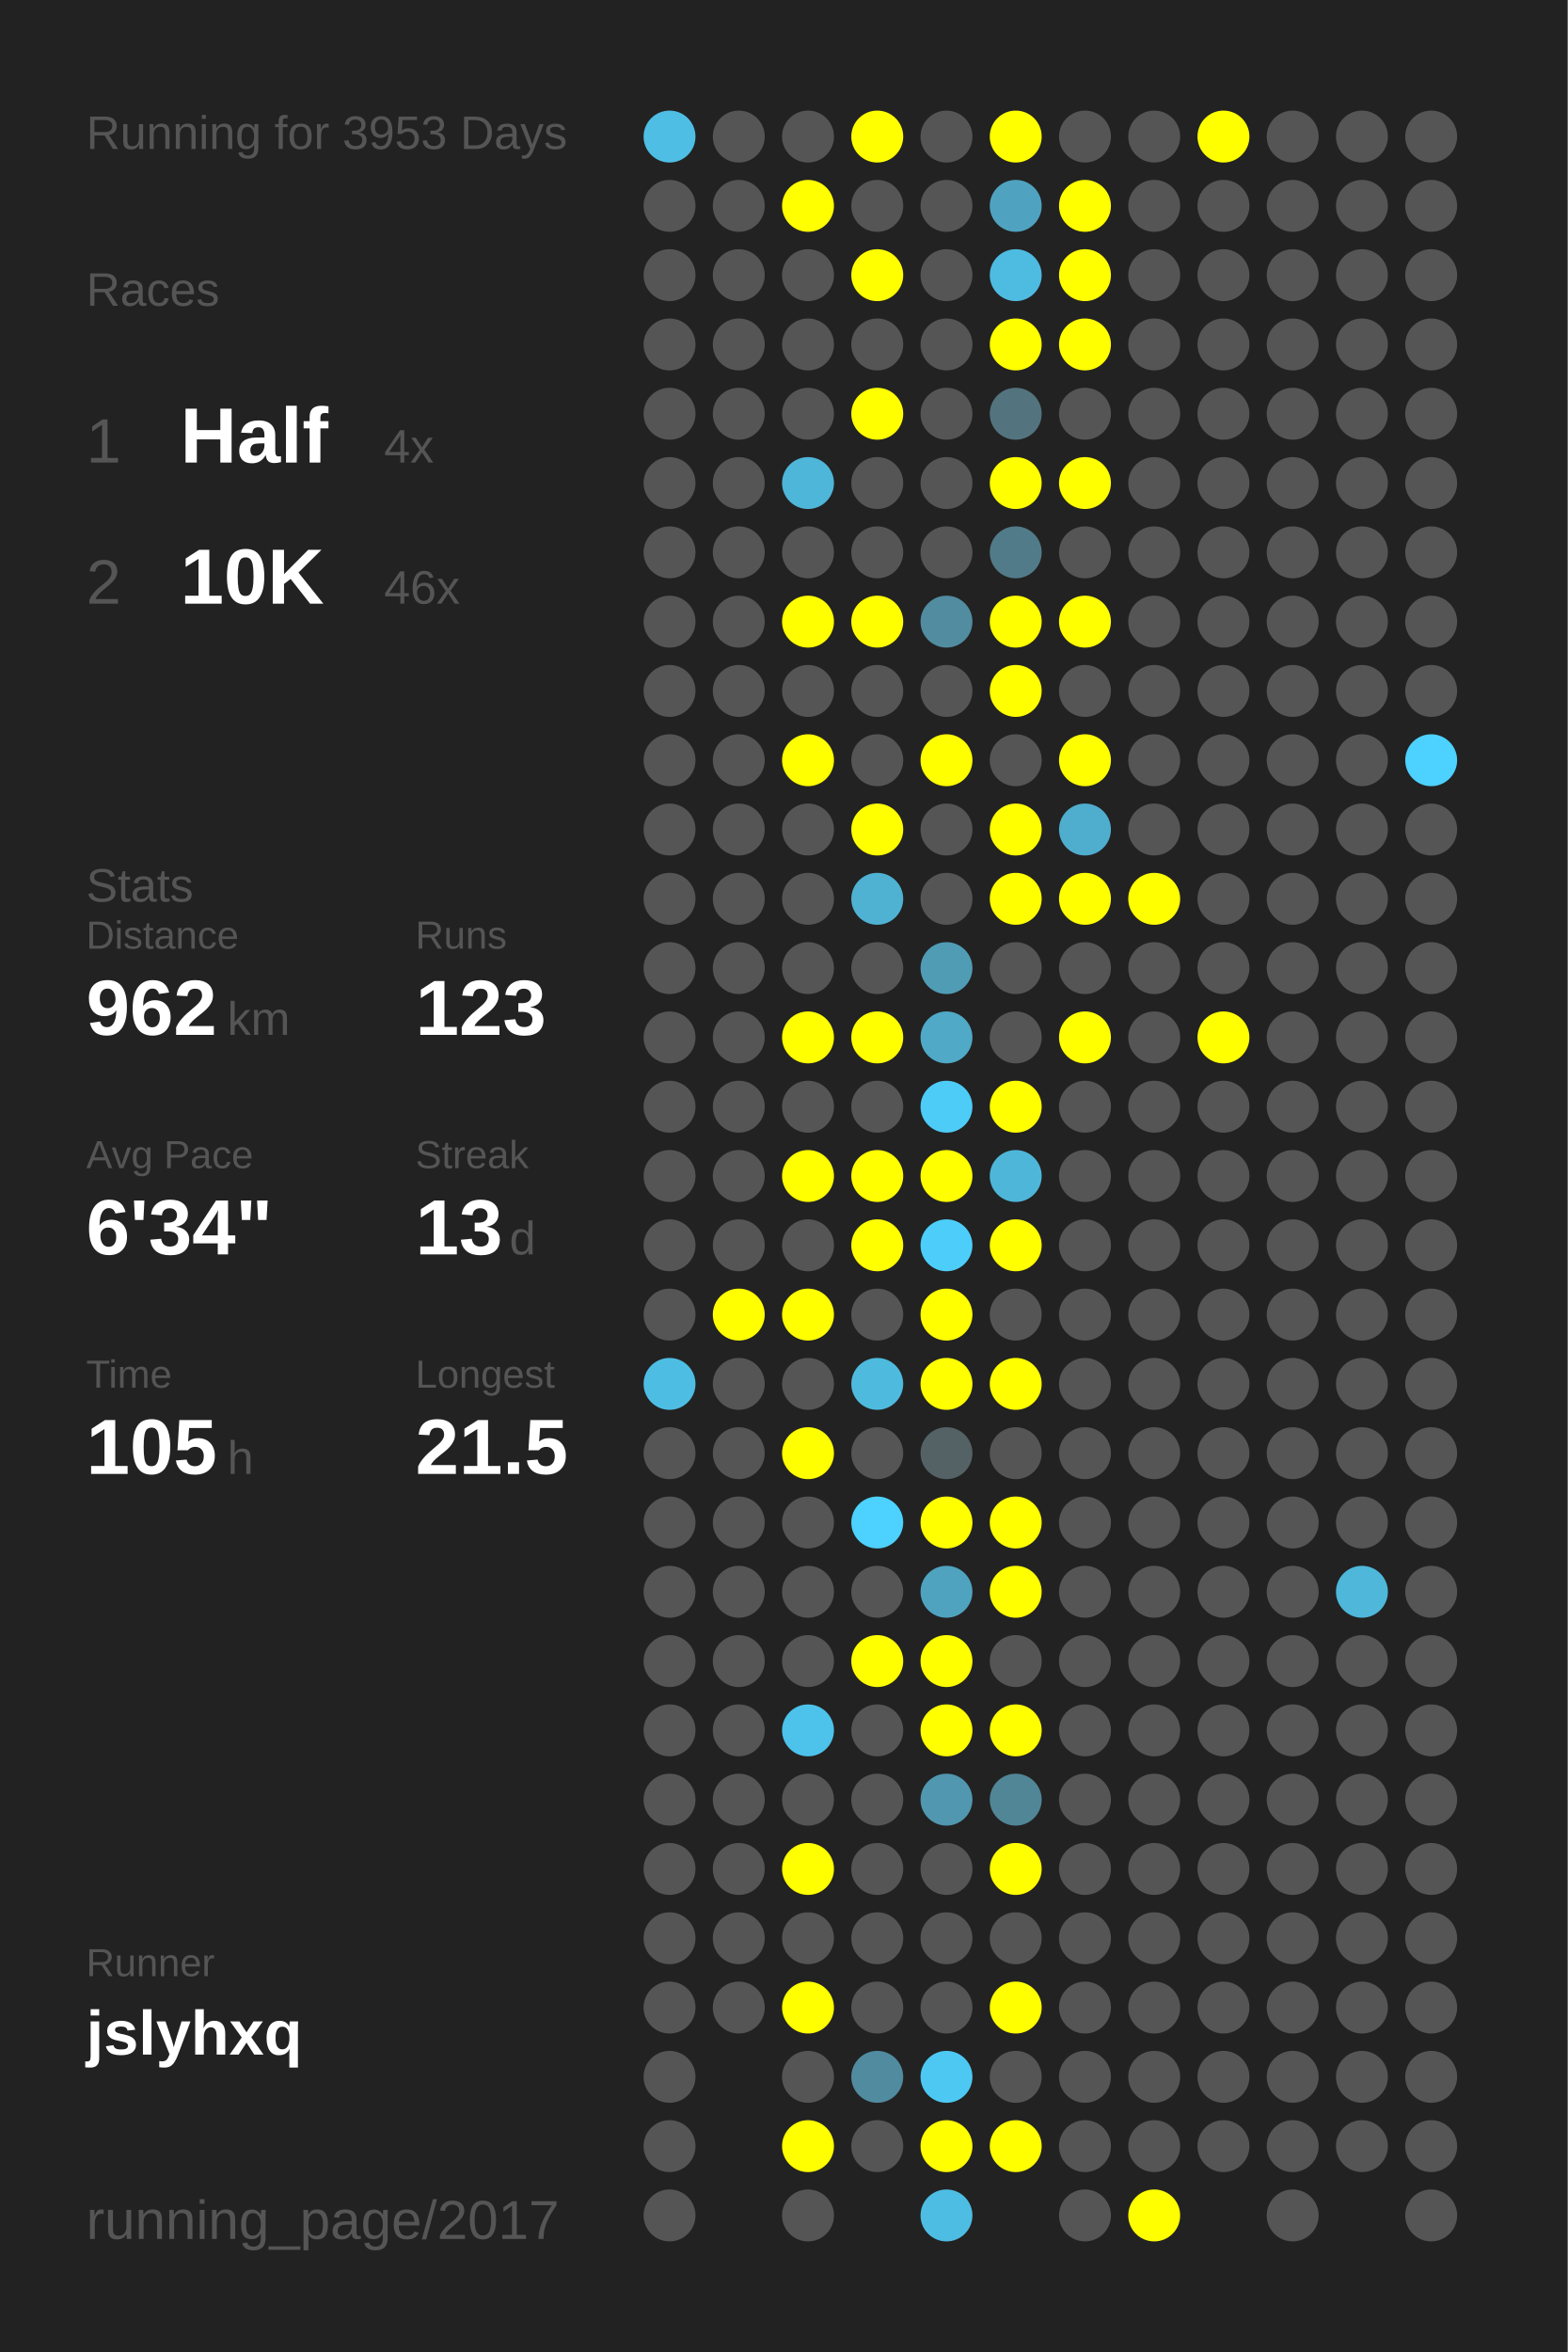
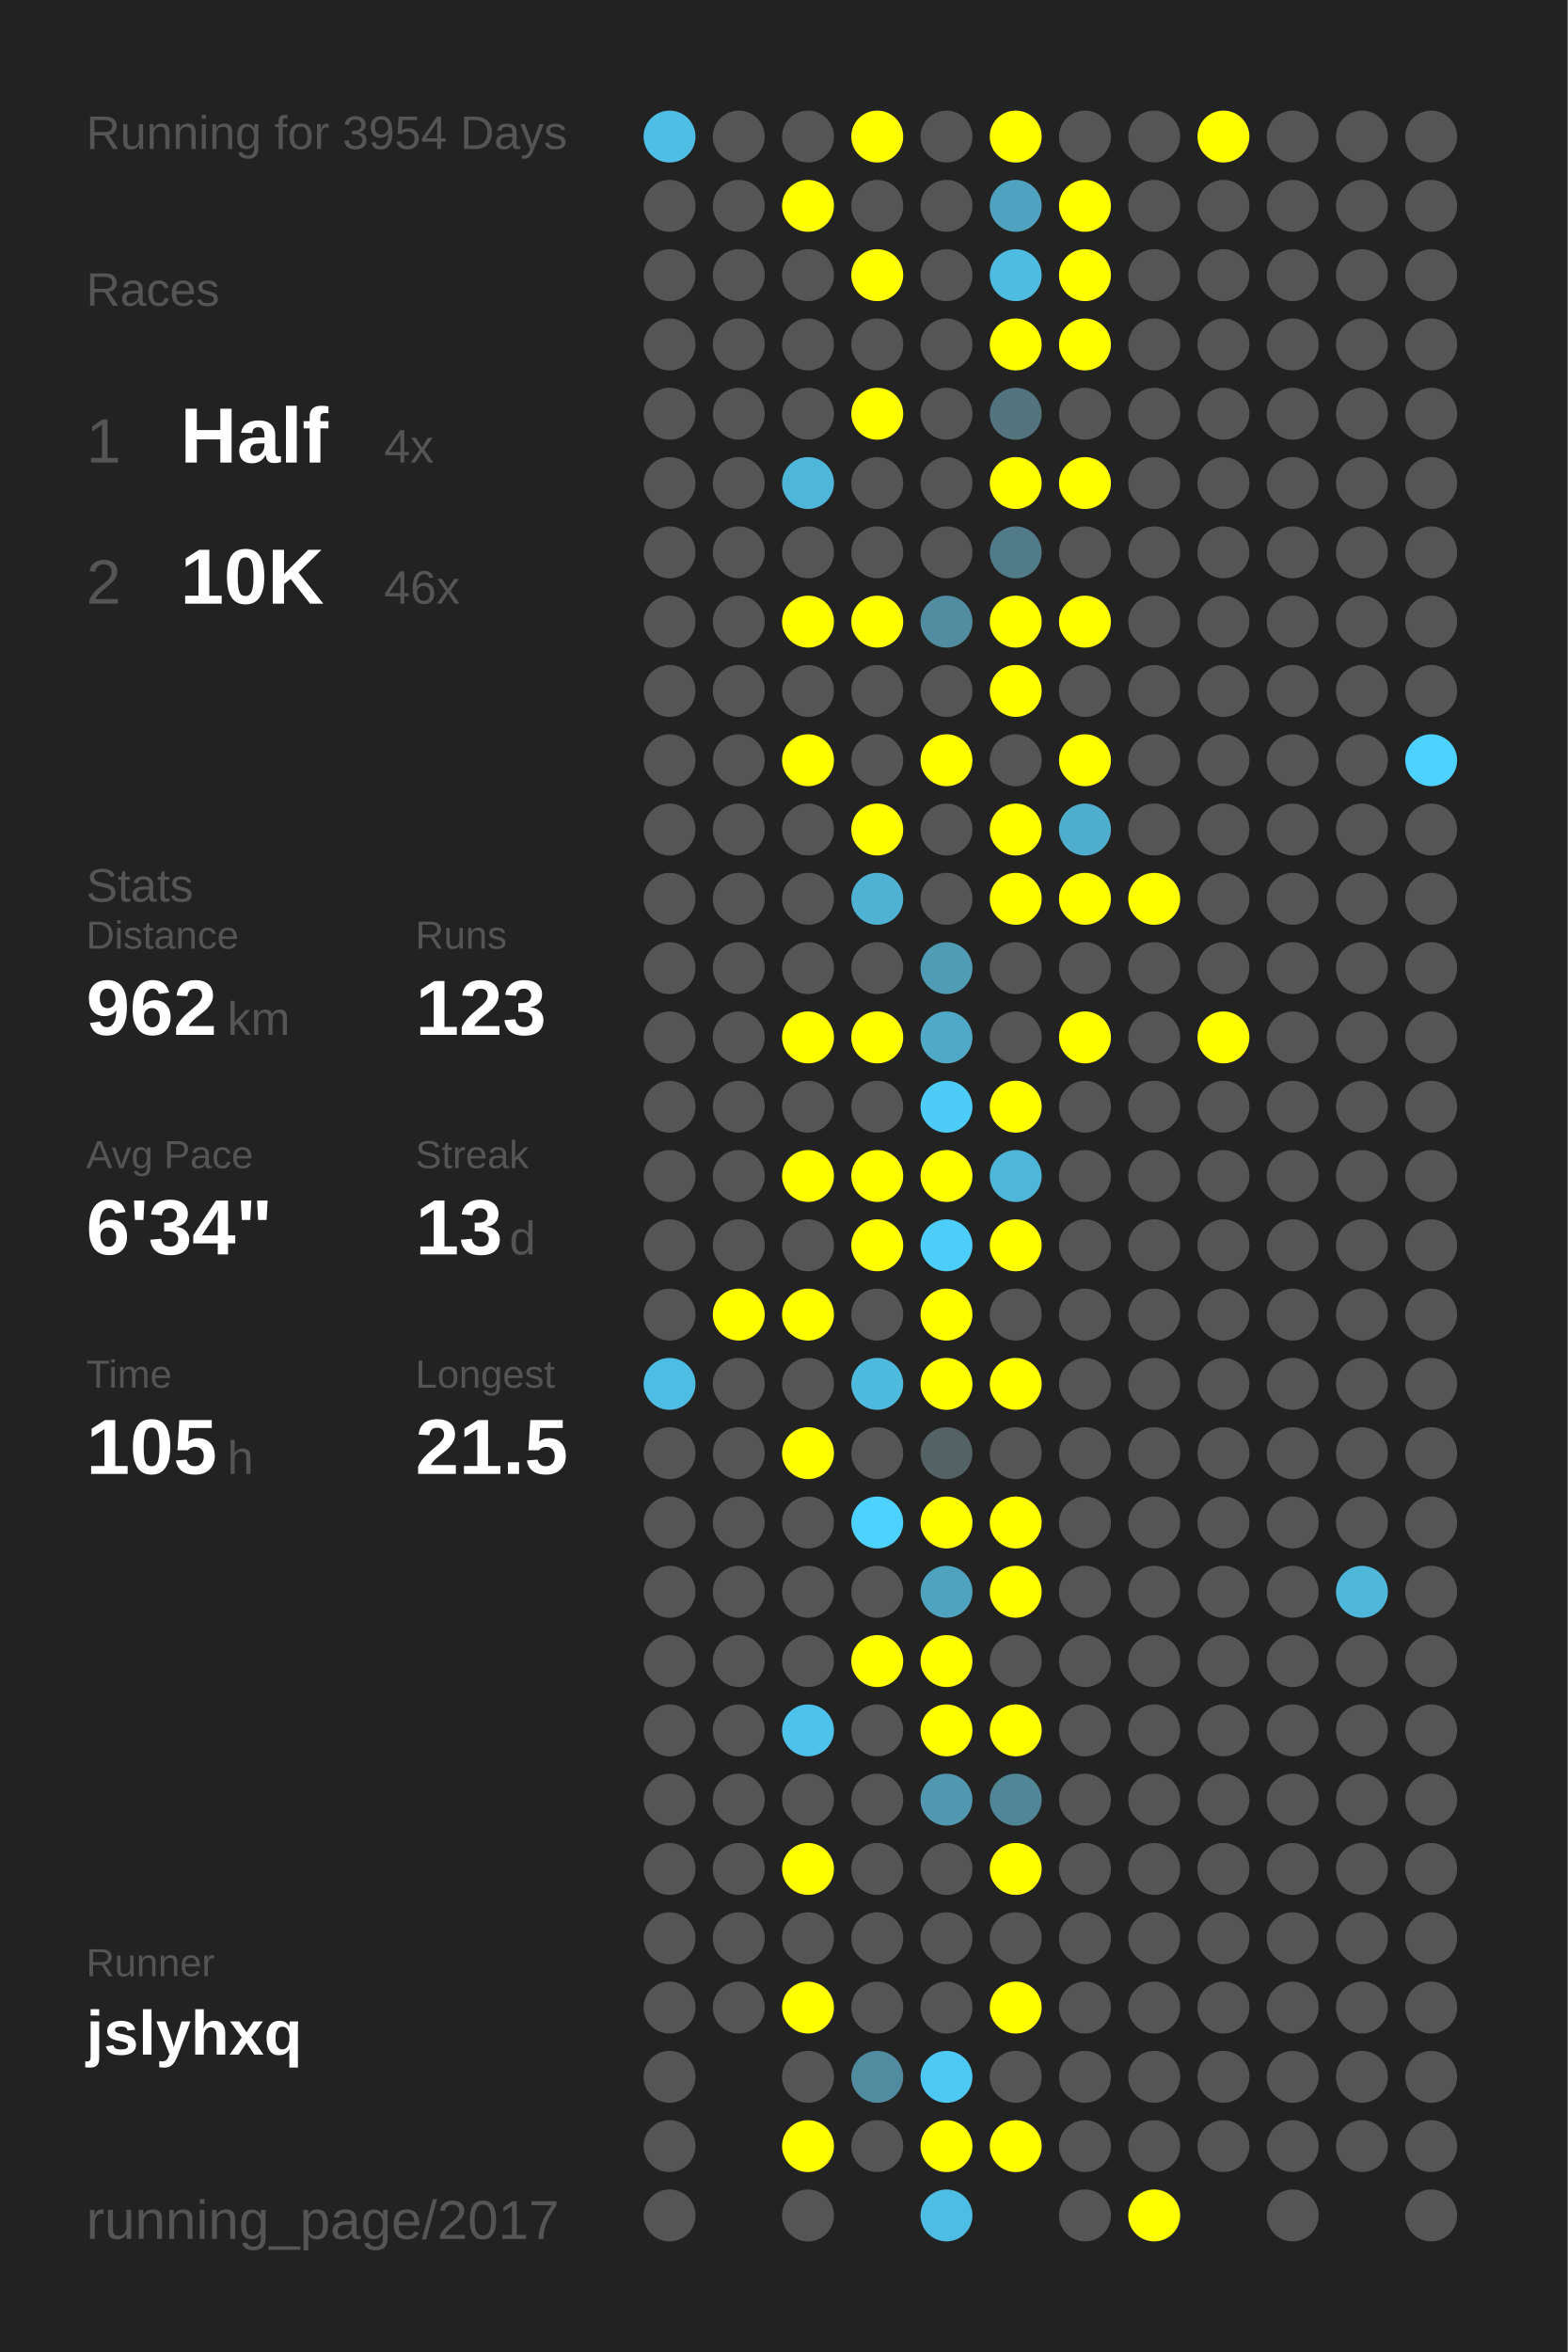
<svg xmlns="http://www.w3.org/2000/svg" baseProfile="full" height="300mm" version="1.1" viewBox="0,0,200,300" width="200mm">
  <defs />
  <rect fill="#222222" height="300" width="200" x="0" y="0" />
-   <text fill="#555555" style="font-size:6px; font-family:Arial;" x="11" y="19">Running for 3953 Days</text>
+   <text fill="#555555" style="font-size:6px; font-family:Arial;" x="11" y="19">Running for 3954 Days</text>
  <text fill="#555555" style="font-size:6px; font-family:Arial;" x="11" y="39">Races</text>
  <text fill="#555555" style="font-size:8px; font-family:Arial;" x="11" y="59">1</text>
  <text fill="#FFFFFF" style="font-size:10px; font-family:Arial; font-weight:bold;" x="23" y="59">Half</text>
  <text fill="#555555" style="font-size:6px; font-family:Arial;" x="49" y="59">4x</text>
  <text fill="#555555" style="font-size:8px; font-family:Arial;" x="11" y="77">2</text>
  <text fill="#FFFFFF" style="font-size:10px; font-family:Arial; font-weight:bold;" x="23" y="77">10K</text>
  <text fill="#555555" style="font-size:6px; font-family:Arial;" x="49" y="77">46x</text>
  <text fill="#555555" style="font-size:6px; font-family:Arial;" x="11" y="115">Stats</text>
  <text fill="#555555" style="font-size:5px; font-family:Arial;" x="11" y="121">Distance</text>
  <text fill="#FFFFFF" style="font-size:10px; font-family:Arial; font-weight:bold;" x="11" y="132">962</text>
  <text fill="#555555" style="font-size:6px; font-family:Arial;" x="29" y="132">km</text>
  <text fill="#555555" style="font-size:5px; font-family:Arial;" x="53" y="121">Runs</text>
  <text fill="#FFFFFF" style="font-size:10px; font-family:Arial; font-weight:bold;" x="53" y="132">123</text>
  <text fill="#555555" style="font-size:5px; font-family:Arial;" x="11" y="149">Avg Pace</text>
  <text fill="#FFFFFF" style="font-size:10px; font-family:Arial; font-weight:bold;" x="11" y="160">6'34"</text>
  <text fill="#555555" style="font-size:5px; font-family:Arial;" x="53" y="149">Streak</text>
  <text fill="#FFFFFF" style="font-size:10px; font-family:Arial; font-weight:bold;" x="53" y="160">13</text>
  <text fill="#555555" style="font-size:6px; font-family:Arial;" x="65" y="160">d</text>
  <text fill="#555555" style="font-size:5px; font-family:Arial;" x="11" y="177">Time</text>
  <text fill="#FFFFFF" style="font-size:10px; font-family:Arial; font-weight:bold;" x="11" y="188">105</text>
  <text fill="#555555" style="font-size:6px; font-family:Arial;" x="29" y="188">h</text>
  <text fill="#555555" style="font-size:5px; font-family:Arial;" x="53" y="177">Longest</text>
  <text fill="#FFFFFF" style="font-size:10px; font-family:Arial; font-weight:bold;" x="53" y="188">21.5</text>
  <text fill="#555555" style="font-size:5px; font-family:Arial;" x="11" y="252.065">Runner</text>
  <text fill="#FFFFFF" style="font-size:8px; font-family:Arial; font-weight:bold;" x="11" y="262.065">jslyhxq</text>
  <text fill="#555555" style="font-size:7px; font-family:Arial;" x="11" y="285.581">running_page/2017</text>
  <circle cx="85.417" cy="17.419" fill="#4ebee4" r="3.312" />
  <circle cx="85.417" cy="26.258" fill="#555555" r="3.312" />
  <circle cx="85.417" cy="35.097" fill="#555555" r="3.312" />
  <circle cx="85.417" cy="43.935" fill="#555555" r="3.312" />
  <circle cx="85.417" cy="52.774" fill="#555555" r="3.312" />
  <circle cx="85.417" cy="61.613" fill="#555555" r="3.312" />
  <circle cx="85.417" cy="70.452" fill="#555555" r="3.312" />
  <circle cx="85.417" cy="79.29" fill="#555555" r="3.312" />
  <circle cx="85.417" cy="88.129" fill="#555555" r="3.312" />
  <circle cx="85.417" cy="96.968" fill="#555555" r="3.312" />
  <circle cx="85.417" cy="105.806" fill="#555555" r="3.312" />
  <circle cx="85.417" cy="114.645" fill="#555555" r="3.312" />
  <circle cx="85.417" cy="123.484" fill="#555555" r="3.312" />
  <circle cx="85.417" cy="132.323" fill="#555555" r="3.312" />
  <circle cx="85.417" cy="141.161" fill="#555555" r="3.312" />
  <circle cx="85.417" cy="150" fill="#555555" r="3.312" />
  <circle cx="85.417" cy="158.839" fill="#555555" r="3.312" />
  <circle cx="85.417" cy="167.677" fill="#555555" r="3.312" />
  <circle cx="85.417" cy="176.516" fill="#4ebde3" r="3.312" />
  <circle cx="85.417" cy="185.355" fill="#555555" r="3.312" />
  <circle cx="85.417" cy="194.194" fill="#555555" r="3.312" />
  <circle cx="85.417" cy="203.032" fill="#555555" r="3.312" />
  <circle cx="85.417" cy="211.871" fill="#555555" r="3.312" />
  <circle cx="85.417" cy="220.71" fill="#555555" r="3.312" />
  <circle cx="85.417" cy="229.548" fill="#555555" r="3.312" />
  <circle cx="85.417" cy="238.387" fill="#555555" r="3.312" />
  <circle cx="85.417" cy="247.226" fill="#555555" r="3.312" />
  <circle cx="85.417" cy="256.065" fill="#555555" r="3.312" />
  <circle cx="85.417" cy="264.903" fill="#555555" r="3.312" />
  <circle cx="85.417" cy="273.742" fill="#555555" r="3.312" />
  <circle cx="85.417" cy="282.581" fill="#555555" r="3.312" />
  <circle cx="94.25" cy="17.419" fill="#555555" r="3.312" />
  <circle cx="94.25" cy="26.258" fill="#555555" r="3.312" />
  <circle cx="94.25" cy="35.097" fill="#555555" r="3.312" />
  <circle cx="94.25" cy="43.935" fill="#555555" r="3.312" />
  <circle cx="94.25" cy="52.774" fill="#555555" r="3.312" />
  <circle cx="94.25" cy="61.613" fill="#555555" r="3.312" />
  <circle cx="94.25" cy="70.452" fill="#555555" r="3.312" />
  <circle cx="94.25" cy="79.29" fill="#555555" r="3.312" />
  <circle cx="94.25" cy="88.129" fill="#555555" r="3.312" />
  <circle cx="94.25" cy="96.968" fill="#555555" r="3.312" />
  <circle cx="94.25" cy="105.806" fill="#555555" r="3.312" />
  <circle cx="94.25" cy="114.645" fill="#555555" r="3.312" />
  <circle cx="94.25" cy="123.484" fill="#555555" r="3.312" />
  <circle cx="94.25" cy="132.323" fill="#555555" r="3.312" />
  <circle cx="94.25" cy="141.161" fill="#555555" r="3.312" />
  <circle cx="94.25" cy="150" fill="#555555" r="3.312" />
  <circle cx="94.25" cy="158.839" fill="#555555" r="3.312" />
  <circle cx="94.25" cy="167.677" fill="#FFFF00" r="3.312" />
  <circle cx="94.25" cy="176.516" fill="#555555" r="3.312" />
  <circle cx="94.25" cy="185.355" fill="#555555" r="3.312" />
  <circle cx="94.25" cy="194.194" fill="#555555" r="3.312" />
  <circle cx="94.25" cy="203.032" fill="#555555" r="3.312" />
  <circle cx="94.25" cy="211.871" fill="#555555" r="3.312" />
  <circle cx="94.25" cy="220.71" fill="#555555" r="3.312" />
  <circle cx="94.25" cy="229.548" fill="#555555" r="3.312" />
  <circle cx="94.25" cy="238.387" fill="#555555" r="3.312" />
  <circle cx="94.25" cy="247.226" fill="#555555" r="3.312" />
  <circle cx="94.25" cy="256.065" fill="#555555" r="3.312" />
  <circle cx="103.083" cy="17.419" fill="#555555" r="3.312" />
  <circle cx="103.083" cy="26.258" fill="#FFFF00" r="3.312" />
  <circle cx="103.083" cy="35.097" fill="#555555" r="3.312" />
  <circle cx="103.083" cy="43.935" fill="#555555" r="3.312" />
  <circle cx="103.083" cy="52.774" fill="#555555" r="3.312" />
  <circle cx="103.083" cy="61.613" fill="#4eb6d9" r="3.312" />
  <circle cx="103.083" cy="70.452" fill="#555555" r="3.312" />
  <circle cx="103.083" cy="79.29" fill="#FFFF00" r="3.312" />
  <circle cx="103.083" cy="88.129" fill="#555555" r="3.312" />
  <circle cx="103.083" cy="96.968" fill="#FFFF00" r="3.312" />
  <circle cx="103.083" cy="105.806" fill="#555555" r="3.312" />
  <circle cx="103.083" cy="114.645" fill="#555555" r="3.312" />
  <circle cx="103.083" cy="123.484" fill="#555555" r="3.312" />
  <circle cx="103.083" cy="132.323" fill="#FFFF00" r="3.312" />
  <circle cx="103.083" cy="141.161" fill="#555555" r="3.312" />
  <circle cx="103.083" cy="150" fill="#FFFF00" r="3.312" />
  <circle cx="103.083" cy="158.839" fill="#555555" r="3.312" />
  <circle cx="103.083" cy="167.677" fill="#FFFF00" r="3.312" />
  <circle cx="103.083" cy="176.516" fill="#555555" r="3.312" />
  <circle cx="103.083" cy="185.355" fill="#FFFF00" r="3.312" />
  <circle cx="103.083" cy="194.194" fill="#555555" r="3.312" />
  <circle cx="103.083" cy="203.032" fill="#555555" r="3.312" />
  <circle cx="103.083" cy="211.871" fill="#555555" r="3.312" />
  <circle cx="103.083" cy="220.71" fill="#4dc2ea" r="3.312" />
  <circle cx="103.083" cy="229.548" fill="#555555" r="3.312" />
  <circle cx="103.083" cy="238.387" fill="#FFFF00" r="3.312" />
  <circle cx="103.083" cy="247.226" fill="#555555" r="3.312" />
  <circle cx="103.083" cy="256.065" fill="#FFFF00" r="3.312" />
  <circle cx="103.083" cy="264.903" fill="#555555" r="3.312" />
  <circle cx="103.083" cy="273.742" fill="#FFFF00" r="3.312" />
  <circle cx="103.083" cy="282.581" fill="#555555" r="3.312" />
  <circle cx="111.917" cy="17.419" fill="#FFFF00" r="3.312" />
  <circle cx="111.917" cy="26.258" fill="#555555" r="3.312" />
  <circle cx="111.917" cy="35.097" fill="#FFFF00" r="3.312" />
  <circle cx="111.917" cy="43.935" fill="#555555" r="3.312" />
  <circle cx="111.917" cy="52.774" fill="#FFFF00" r="3.312" />
  <circle cx="111.917" cy="61.613" fill="#555555" r="3.312" />
  <circle cx="111.917" cy="70.452" fill="#555555" r="3.312" />
  <circle cx="111.917" cy="79.29" fill="#FFFF00" r="3.312" />
  <circle cx="111.917" cy="88.129" fill="#555555" r="3.312" />
  <circle cx="111.917" cy="96.968" fill="#555555" r="3.312" />
  <circle cx="111.917" cy="105.806" fill="#FFFF00" r="3.312" />
  <circle cx="111.917" cy="114.645" fill="#4fb2d3" r="3.312" />
  <circle cx="111.917" cy="123.484" fill="#555555" r="3.312" />
  <circle cx="111.917" cy="132.323" fill="#FFFF00" r="3.312" />
  <circle cx="111.917" cy="141.161" fill="#555555" r="3.312" />
  <circle cx="111.917" cy="150" fill="#FFFF00" r="3.312" />
  <circle cx="111.917" cy="158.839" fill="#FFFF00" r="3.312" />
  <circle cx="111.917" cy="167.677" fill="#555555" r="3.312" />
  <circle cx="111.917" cy="176.516" fill="#4ebade" r="3.312" />
  <circle cx="111.917" cy="185.355" fill="#555555" r="3.312" />
  <circle cx="111.917" cy="194.194" fill="#4dd1fe" r="3.312" />
  <circle cx="111.917" cy="203.032" fill="#555555" r="3.312" />
  <circle cx="111.917" cy="211.871" fill="#FFFF00" r="3.312" />
  <circle cx="111.917" cy="220.71" fill="#555555" r="3.312" />
  <circle cx="111.917" cy="229.548" fill="#555555" r="3.312" />
  <circle cx="111.917" cy="238.387" fill="#555555" r="3.312" />
  <circle cx="111.917" cy="247.226" fill="#555555" r="3.312" />
  <circle cx="111.917" cy="256.065" fill="#555555" r="3.312" />
  <circle cx="111.917" cy="264.903" fill="#518b9f" r="3.312" />
  <circle cx="111.917" cy="273.742" fill="#555555" r="3.312" />
  <circle cx="120.75" cy="17.419" fill="#555555" r="3.312" />
  <circle cx="120.75" cy="26.258" fill="#555555" r="3.312" />
  <circle cx="120.75" cy="35.097" fill="#555555" r="3.312" />
  <circle cx="120.75" cy="43.935" fill="#555555" r="3.312" />
  <circle cx="120.75" cy="52.774" fill="#555555" r="3.312" />
  <circle cx="120.75" cy="61.613" fill="#555555" r="3.312" />
  <circle cx="120.75" cy="70.452" fill="#555555" r="3.312" />
  <circle cx="120.75" cy="79.29" fill="#518ca1" r="3.312" />
  <circle cx="120.75" cy="88.129" fill="#555555" r="3.312" />
  <circle cx="120.75" cy="96.968" fill="#FFFF00" r="3.312" />
  <circle cx="120.75" cy="105.806" fill="#555555" r="3.312" />
  <circle cx="120.75" cy="114.645" fill="#555555" r="3.312" />
  <circle cx="120.75" cy="123.484" fill="#509cb5" r="3.312" />
  <circle cx="120.75" cy="132.323" fill="#4fa9c7" r="3.312" />
  <circle cx="120.75" cy="141.161" fill="#4dccf7" r="3.312" />
  <circle cx="120.75" cy="150" fill="#FFFF00" r="3.312" />
  <circle cx="120.75" cy="158.839" fill="#4dcefa" r="3.312" />
  <circle cx="120.75" cy="167.677" fill="#FFFF00" r="3.312" />
  <circle cx="120.75" cy="176.516" fill="#FFFF00" r="3.312" />
  <circle cx="120.75" cy="185.355" fill="#546266" r="3.312" />
  <circle cx="120.75" cy="194.194" fill="#FFFF00" r="3.312" />
  <circle cx="120.75" cy="203.032" fill="#4fa3bf" r="3.312" />
  <circle cx="120.75" cy="211.871" fill="#FFFF00" r="3.312" />
  <circle cx="120.75" cy="220.71" fill="#FFFF00" r="3.312" />
  <circle cx="120.75" cy="229.548" fill="#5097af" r="3.312" />
  <circle cx="120.75" cy="238.387" fill="#555555" r="3.312" />
  <circle cx="120.75" cy="247.226" fill="#555555" r="3.312" />
  <circle cx="120.75" cy="256.065" fill="#555555" r="3.312" />
  <circle cx="120.75" cy="264.903" fill="#4dc8f2" r="3.312" />
  <circle cx="120.75" cy="273.742" fill="#FFFF00" r="3.312" />
  <circle cx="120.75" cy="282.581" fill="#4ebde3" r="3.312" />
  <circle cx="129.583" cy="17.419" fill="#FFFF00" r="3.312" />
  <circle cx="129.583" cy="26.258" fill="#4fa3c0" r="3.312" />
  <circle cx="129.583" cy="35.097" fill="#4ebbe1" r="3.312" />
  <circle cx="129.583" cy="43.935" fill="#FFFF00" r="3.312" />
  <circle cx="129.583" cy="52.774" fill="#53737e" r="3.312" />
  <circle cx="129.583" cy="61.613" fill="#FFFF00" r="3.312" />
  <circle cx="129.583" cy="70.452" fill="#527b89" r="3.312" />
  <circle cx="129.583" cy="79.29" fill="#FFFF00" r="3.312" />
  <circle cx="129.583" cy="88.129" fill="#FFFF00" r="3.312" />
  <circle cx="129.583" cy="96.968" fill="#555555" r="3.312" />
  <circle cx="129.583" cy="105.806" fill="#FFFF00" r="3.312" />
  <circle cx="129.583" cy="114.645" fill="#FFFF00" r="3.312" />
  <circle cx="129.583" cy="123.484" fill="#555555" r="3.312" />
  <circle cx="129.583" cy="132.323" fill="#555555" r="3.312" />
  <circle cx="129.583" cy="141.161" fill="#FFFF00" r="3.312" />
  <circle cx="129.583" cy="150" fill="#4eb6d9" r="3.312" />
  <circle cx="129.583" cy="158.839" fill="#FFFF00" r="3.312" />
  <circle cx="129.583" cy="167.677" fill="#555555" r="3.312" />
  <circle cx="129.583" cy="176.516" fill="#FFFF00" r="3.312" />
  <circle cx="129.583" cy="185.355" fill="#555555" r="3.312" />
  <circle cx="129.583" cy="194.194" fill="#FFFF00" r="3.312" />
  <circle cx="129.583" cy="203.032" fill="#FFFF00" r="3.312" />
  <circle cx="129.583" cy="211.871" fill="#555555" r="3.312" />
  <circle cx="129.583" cy="220.71" fill="#FFFF00" r="3.312" />
  <circle cx="129.583" cy="229.548" fill="#518697" r="3.312" />
  <circle cx="129.583" cy="238.387" fill="#FFFF00" r="3.312" />
  <circle cx="129.583" cy="247.226" fill="#555555" r="3.312" />
  <circle cx="129.583" cy="256.065" fill="#FFFF00" r="3.312" />
  <circle cx="129.583" cy="264.903" fill="#555555" r="3.312" />
  <circle cx="129.583" cy="273.742" fill="#FFFF00" r="3.312" />
  <circle cx="138.417" cy="17.419" fill="#555555" r="3.312" />
  <circle cx="138.417" cy="26.258" fill="#FFFF00" r="3.312" />
  <circle cx="138.417" cy="35.097" fill="#FFFF00" r="3.312" />
  <circle cx="138.417" cy="43.935" fill="#FFFF00" r="3.312" />
  <circle cx="138.417" cy="52.774" fill="#555555" r="3.312" />
  <circle cx="138.417" cy="61.613" fill="#FFFF00" r="3.312" />
  <circle cx="138.417" cy="70.452" fill="#555555" r="3.312" />
  <circle cx="138.417" cy="79.29" fill="#FFFF00" r="3.312" />
  <circle cx="138.417" cy="88.129" fill="#555555" r="3.312" />
  <circle cx="138.417" cy="96.968" fill="#FFFF00" r="3.312" />
  <circle cx="138.417" cy="105.806" fill="#4fadcd" r="3.312" />
  <circle cx="138.417" cy="114.645" fill="#FFFF00" r="3.312" />
  <circle cx="138.417" cy="123.484" fill="#555555" r="3.312" />
  <circle cx="138.417" cy="132.323" fill="#FFFF00" r="3.312" />
  <circle cx="138.417" cy="141.161" fill="#555555" r="3.312" />
  <circle cx="138.417" cy="150" fill="#555555" r="3.312" />
  <circle cx="138.417" cy="158.839" fill="#555555" r="3.312" />
  <circle cx="138.417" cy="167.677" fill="#555555" r="3.312" />
  <circle cx="138.417" cy="176.516" fill="#555555" r="3.312" />
  <circle cx="138.417" cy="185.355" fill="#555555" r="3.312" />
  <circle cx="138.417" cy="194.194" fill="#555555" r="3.312" />
  <circle cx="138.417" cy="203.032" fill="#555555" r="3.312" />
  <circle cx="138.417" cy="211.871" fill="#555555" r="3.312" />
  <circle cx="138.417" cy="220.71" fill="#555555" r="3.312" />
  <circle cx="138.417" cy="229.548" fill="#555555" r="3.312" />
  <circle cx="138.417" cy="238.387" fill="#555555" r="3.312" />
  <circle cx="138.417" cy="247.226" fill="#555555" r="3.312" />
  <circle cx="138.417" cy="256.065" fill="#555555" r="3.312" />
  <circle cx="138.417" cy="264.903" fill="#555555" r="3.312" />
  <circle cx="138.417" cy="273.742" fill="#555555" r="3.312" />
  <circle cx="138.417" cy="282.581" fill="#555555" r="3.312" />
  <circle cx="147.25" cy="17.419" fill="#555555" r="3.312" />
  <circle cx="147.25" cy="26.258" fill="#555555" r="3.312" />
  <circle cx="147.25" cy="35.097" fill="#555555" r="3.312" />
  <circle cx="147.25" cy="43.935" fill="#555555" r="3.312" />
  <circle cx="147.25" cy="52.774" fill="#555555" r="3.312" />
  <circle cx="147.25" cy="61.613" fill="#555555" r="3.312" />
  <circle cx="147.25" cy="70.452" fill="#555555" r="3.312" />
  <circle cx="147.25" cy="79.29" fill="#555555" r="3.312" />
  <circle cx="147.25" cy="88.129" fill="#555555" r="3.312" />
  <circle cx="147.25" cy="96.968" fill="#555555" r="3.312" />
  <circle cx="147.25" cy="105.806" fill="#555555" r="3.312" />
  <circle cx="147.25" cy="114.645" fill="#FFFF00" r="3.312" />
  <circle cx="147.25" cy="123.484" fill="#555555" r="3.312" />
  <circle cx="147.25" cy="132.323" fill="#555555" r="3.312" />
  <circle cx="147.25" cy="141.161" fill="#555555" r="3.312" />
  <circle cx="147.25" cy="150" fill="#555555" r="3.312" />
  <circle cx="147.25" cy="158.839" fill="#555555" r="3.312" />
  <circle cx="147.25" cy="167.677" fill="#555555" r="3.312" />
  <circle cx="147.25" cy="176.516" fill="#555555" r="3.312" />
  <circle cx="147.25" cy="185.355" fill="#555555" r="3.312" />
  <circle cx="147.25" cy="194.194" fill="#555555" r="3.312" />
  <circle cx="147.25" cy="203.032" fill="#555555" r="3.312" />
  <circle cx="147.25" cy="211.871" fill="#555555" r="3.312" />
  <circle cx="147.25" cy="220.71" fill="#555555" r="3.312" />
  <circle cx="147.25" cy="229.548" fill="#555555" r="3.312" />
  <circle cx="147.25" cy="238.387" fill="#555555" r="3.312" />
  <circle cx="147.25" cy="247.226" fill="#555555" r="3.312" />
  <circle cx="147.25" cy="256.065" fill="#555555" r="3.312" />
  <circle cx="147.25" cy="264.903" fill="#555555" r="3.312" />
  <circle cx="147.25" cy="273.742" fill="#555555" r="3.312" />
  <circle cx="147.25" cy="282.581" fill="#FFFF00" r="3.312" />
  <circle cx="156.083" cy="17.419" fill="#FFFF00" r="3.312" />
  <circle cx="156.083" cy="26.258" fill="#555555" r="3.312" />
  <circle cx="156.083" cy="35.097" fill="#555555" r="3.312" />
  <circle cx="156.083" cy="43.935" fill="#555555" r="3.312" />
  <circle cx="156.083" cy="52.774" fill="#555555" r="3.312" />
  <circle cx="156.083" cy="61.613" fill="#555555" r="3.312" />
  <circle cx="156.083" cy="70.452" fill="#555555" r="3.312" />
  <circle cx="156.083" cy="79.29" fill="#555555" r="3.312" />
  <circle cx="156.083" cy="88.129" fill="#555555" r="3.312" />
  <circle cx="156.083" cy="96.968" fill="#555555" r="3.312" />
  <circle cx="156.083" cy="105.806" fill="#555555" r="3.312" />
  <circle cx="156.083" cy="114.645" fill="#555555" r="3.312" />
  <circle cx="156.083" cy="123.484" fill="#555555" r="3.312" />
  <circle cx="156.083" cy="132.323" fill="#FFFF00" r="3.312" />
  <circle cx="156.083" cy="141.161" fill="#555555" r="3.312" />
  <circle cx="156.083" cy="150" fill="#555555" r="3.312" />
  <circle cx="156.083" cy="158.839" fill="#555555" r="3.312" />
  <circle cx="156.083" cy="167.677" fill="#555555" r="3.312" />
  <circle cx="156.083" cy="176.516" fill="#555555" r="3.312" />
  <circle cx="156.083" cy="185.355" fill="#555555" r="3.312" />
  <circle cx="156.083" cy="194.194" fill="#555555" r="3.312" />
  <circle cx="156.083" cy="203.032" fill="#555555" r="3.312" />
  <circle cx="156.083" cy="211.871" fill="#555555" r="3.312" />
  <circle cx="156.083" cy="220.71" fill="#555555" r="3.312" />
  <circle cx="156.083" cy="229.548" fill="#555555" r="3.312" />
  <circle cx="156.083" cy="238.387" fill="#555555" r="3.312" />
  <circle cx="156.083" cy="247.226" fill="#555555" r="3.312" />
  <circle cx="156.083" cy="256.065" fill="#555555" r="3.312" />
  <circle cx="156.083" cy="264.903" fill="#555555" r="3.312" />
  <circle cx="156.083" cy="273.742" fill="#555555" r="3.312" />
  <circle cx="164.917" cy="17.419" fill="#555555" r="3.312" />
  <circle cx="164.917" cy="26.258" fill="#555555" r="3.312" />
  <circle cx="164.917" cy="35.097" fill="#555555" r="3.312" />
  <circle cx="164.917" cy="43.935" fill="#555555" r="3.312" />
  <circle cx="164.917" cy="52.774" fill="#555555" r="3.312" />
  <circle cx="164.917" cy="61.613" fill="#555555" r="3.312" />
  <circle cx="164.917" cy="70.452" fill="#555555" r="3.312" />
  <circle cx="164.917" cy="79.29" fill="#555555" r="3.312" />
  <circle cx="164.917" cy="88.129" fill="#555555" r="3.312" />
  <circle cx="164.917" cy="96.968" fill="#555555" r="3.312" />
  <circle cx="164.917" cy="105.806" fill="#555555" r="3.312" />
  <circle cx="164.917" cy="114.645" fill="#555555" r="3.312" />
  <circle cx="164.917" cy="123.484" fill="#555555" r="3.312" />
  <circle cx="164.917" cy="132.323" fill="#555555" r="3.312" />
  <circle cx="164.917" cy="141.161" fill="#555555" r="3.312" />
  <circle cx="164.917" cy="150" fill="#555555" r="3.312" />
  <circle cx="164.917" cy="158.839" fill="#555555" r="3.312" />
  <circle cx="164.917" cy="167.677" fill="#555555" r="3.312" />
  <circle cx="164.917" cy="176.516" fill="#555555" r="3.312" />
  <circle cx="164.917" cy="185.355" fill="#555555" r="3.312" />
  <circle cx="164.917" cy="194.194" fill="#555555" r="3.312" />
  <circle cx="164.917" cy="203.032" fill="#555555" r="3.312" />
  <circle cx="164.917" cy="211.871" fill="#555555" r="3.312" />
  <circle cx="164.917" cy="220.71" fill="#555555" r="3.312" />
  <circle cx="164.917" cy="229.548" fill="#555555" r="3.312" />
  <circle cx="164.917" cy="238.387" fill="#555555" r="3.312" />
  <circle cx="164.917" cy="247.226" fill="#555555" r="3.312" />
  <circle cx="164.917" cy="256.065" fill="#555555" r="3.312" />
  <circle cx="164.917" cy="264.903" fill="#555555" r="3.312" />
  <circle cx="164.917" cy="273.742" fill="#555555" r="3.312" />
  <circle cx="164.917" cy="282.581" fill="#555555" r="3.312" />
  <circle cx="173.75" cy="17.419" fill="#555555" r="3.312" />
  <circle cx="173.75" cy="26.258" fill="#555555" r="3.312" />
  <circle cx="173.75" cy="35.097" fill="#555555" r="3.312" />
  <circle cx="173.75" cy="43.935" fill="#555555" r="3.312" />
  <circle cx="173.75" cy="52.774" fill="#555555" r="3.312" />
  <circle cx="173.75" cy="61.613" fill="#555555" r="3.312" />
  <circle cx="173.75" cy="70.452" fill="#555555" r="3.312" />
  <circle cx="173.75" cy="79.29" fill="#555555" r="3.312" />
  <circle cx="173.75" cy="88.129" fill="#555555" r="3.312" />
  <circle cx="173.75" cy="96.968" fill="#555555" r="3.312" />
  <circle cx="173.75" cy="105.806" fill="#555555" r="3.312" />
  <circle cx="173.75" cy="114.645" fill="#555555" r="3.312" />
  <circle cx="173.75" cy="123.484" fill="#555555" r="3.312" />
  <circle cx="173.75" cy="132.323" fill="#555555" r="3.312" />
  <circle cx="173.75" cy="141.161" fill="#555555" r="3.312" />
  <circle cx="173.75" cy="150" fill="#555555" r="3.312" />
  <circle cx="173.75" cy="158.839" fill="#555555" r="3.312" />
  <circle cx="173.75" cy="167.677" fill="#555555" r="3.312" />
  <circle cx="173.75" cy="176.516" fill="#555555" r="3.312" />
  <circle cx="173.75" cy="185.355" fill="#555555" r="3.312" />
  <circle cx="173.75" cy="194.194" fill="#555555" r="3.312" />
  <circle cx="173.75" cy="203.032" fill="#4eb7da" r="3.312" />
  <circle cx="173.75" cy="211.871" fill="#555555" r="3.312" />
  <circle cx="173.75" cy="220.71" fill="#555555" r="3.312" />
  <circle cx="173.75" cy="229.548" fill="#555555" r="3.312" />
  <circle cx="173.75" cy="238.387" fill="#555555" r="3.312" />
  <circle cx="173.75" cy="247.226" fill="#555555" r="3.312" />
  <circle cx="173.75" cy="256.065" fill="#555555" r="3.312" />
  <circle cx="173.75" cy="264.903" fill="#555555" r="3.312" />
  <circle cx="173.75" cy="273.742" fill="#555555" r="3.312" />
  <circle cx="182.583" cy="17.419" fill="#555555" r="3.312" />
  <circle cx="182.583" cy="26.258" fill="#555555" r="3.312" />
  <circle cx="182.583" cy="35.097" fill="#555555" r="3.312" />
  <circle cx="182.583" cy="43.935" fill="#555555" r="3.312" />
  <circle cx="182.583" cy="52.774" fill="#555555" r="3.312" />
  <circle cx="182.583" cy="61.613" fill="#555555" r="3.312" />
  <circle cx="182.583" cy="70.452" fill="#555555" r="3.312" />
  <circle cx="182.583" cy="79.29" fill="#555555" r="3.312" />
  <circle cx="182.583" cy="88.129" fill="#555555" r="3.312" />
  <circle cx="182.583" cy="96.968" fill="#4dd1fe" r="3.312" />
  <circle cx="182.583" cy="105.806" fill="#555555" r="3.312" />
  <circle cx="182.583" cy="114.645" fill="#555555" r="3.312" />
  <circle cx="182.583" cy="123.484" fill="#555555" r="3.312" />
  <circle cx="182.583" cy="132.323" fill="#555555" r="3.312" />
  <circle cx="182.583" cy="141.161" fill="#555555" r="3.312" />
  <circle cx="182.583" cy="150" fill="#555555" r="3.312" />
  <circle cx="182.583" cy="158.839" fill="#555555" r="3.312" />
  <circle cx="182.583" cy="167.677" fill="#555555" r="3.312" />
  <circle cx="182.583" cy="176.516" fill="#555555" r="3.312" />
  <circle cx="182.583" cy="185.355" fill="#555555" r="3.312" />
  <circle cx="182.583" cy="194.194" fill="#555555" r="3.312" />
  <circle cx="182.583" cy="203.032" fill="#555555" r="3.312" />
  <circle cx="182.583" cy="211.871" fill="#555555" r="3.312" />
  <circle cx="182.583" cy="220.71" fill="#555555" r="3.312" />
  <circle cx="182.583" cy="229.548" fill="#555555" r="3.312" />
  <circle cx="182.583" cy="238.387" fill="#555555" r="3.312" />
  <circle cx="182.583" cy="247.226" fill="#555555" r="3.312" />
  <circle cx="182.583" cy="256.065" fill="#555555" r="3.312" />
  <circle cx="182.583" cy="264.903" fill="#555555" r="3.312" />
  <circle cx="182.583" cy="273.742" fill="#555555" r="3.312" />
  <circle cx="182.583" cy="282.581" fill="#555555" r="3.312" />
</svg>
